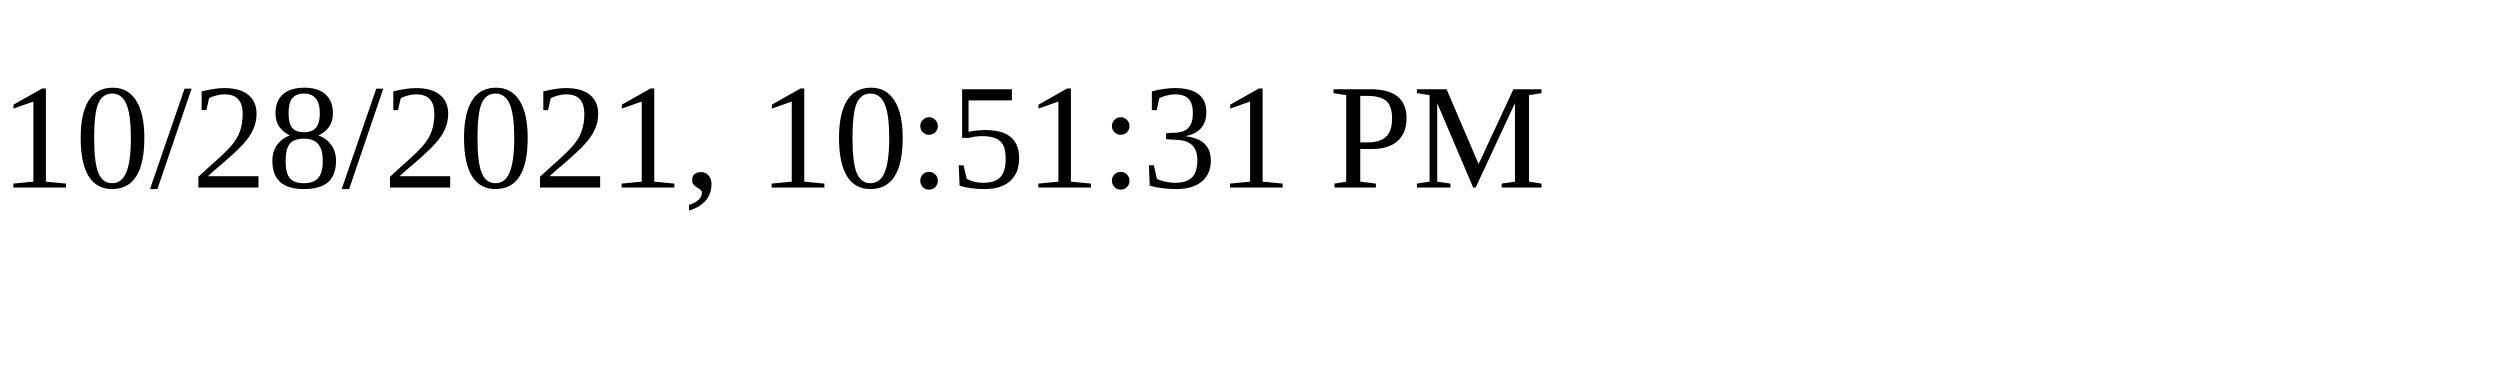
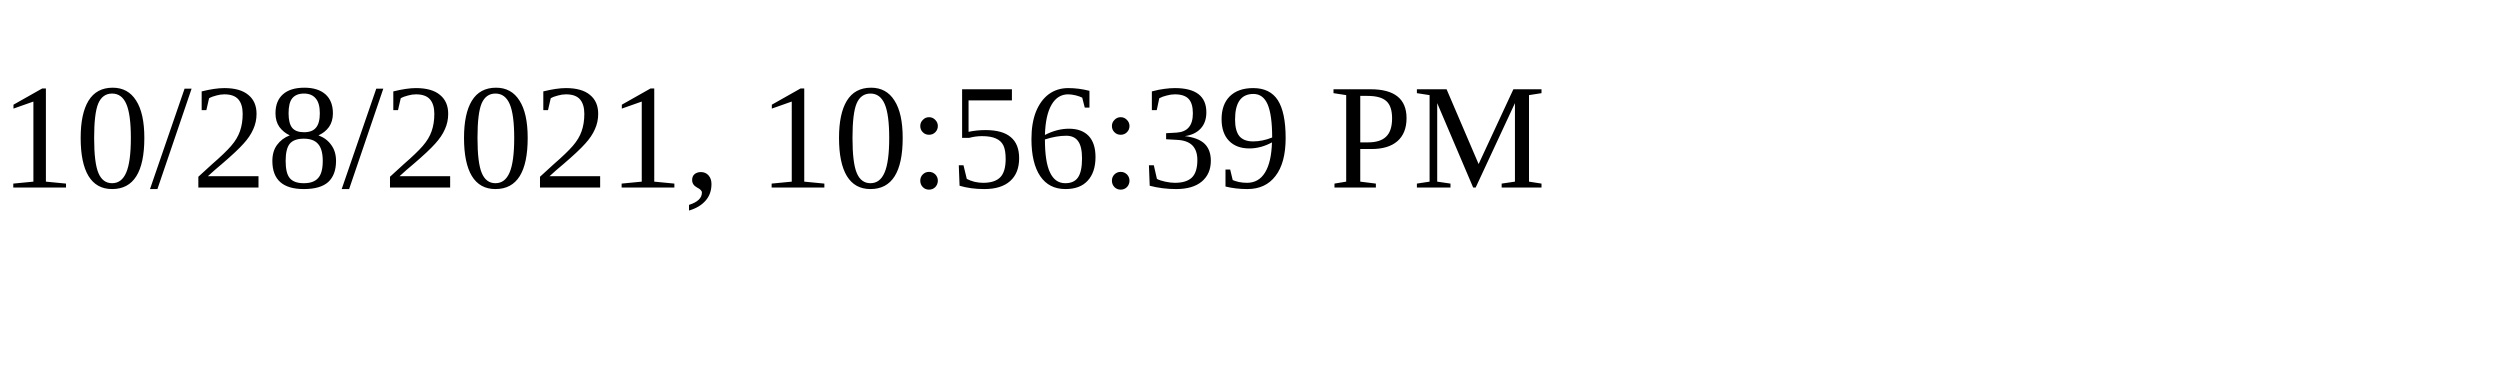
<svg xmlns="http://www.w3.org/2000/svg" height="30" width="200">
-   <text x="0" y="15">10/28/2021, 10:51:31 PM</text>
+   <text x="0" y="15">10/28/2021, 10:56:39 PM</text>
</svg>
